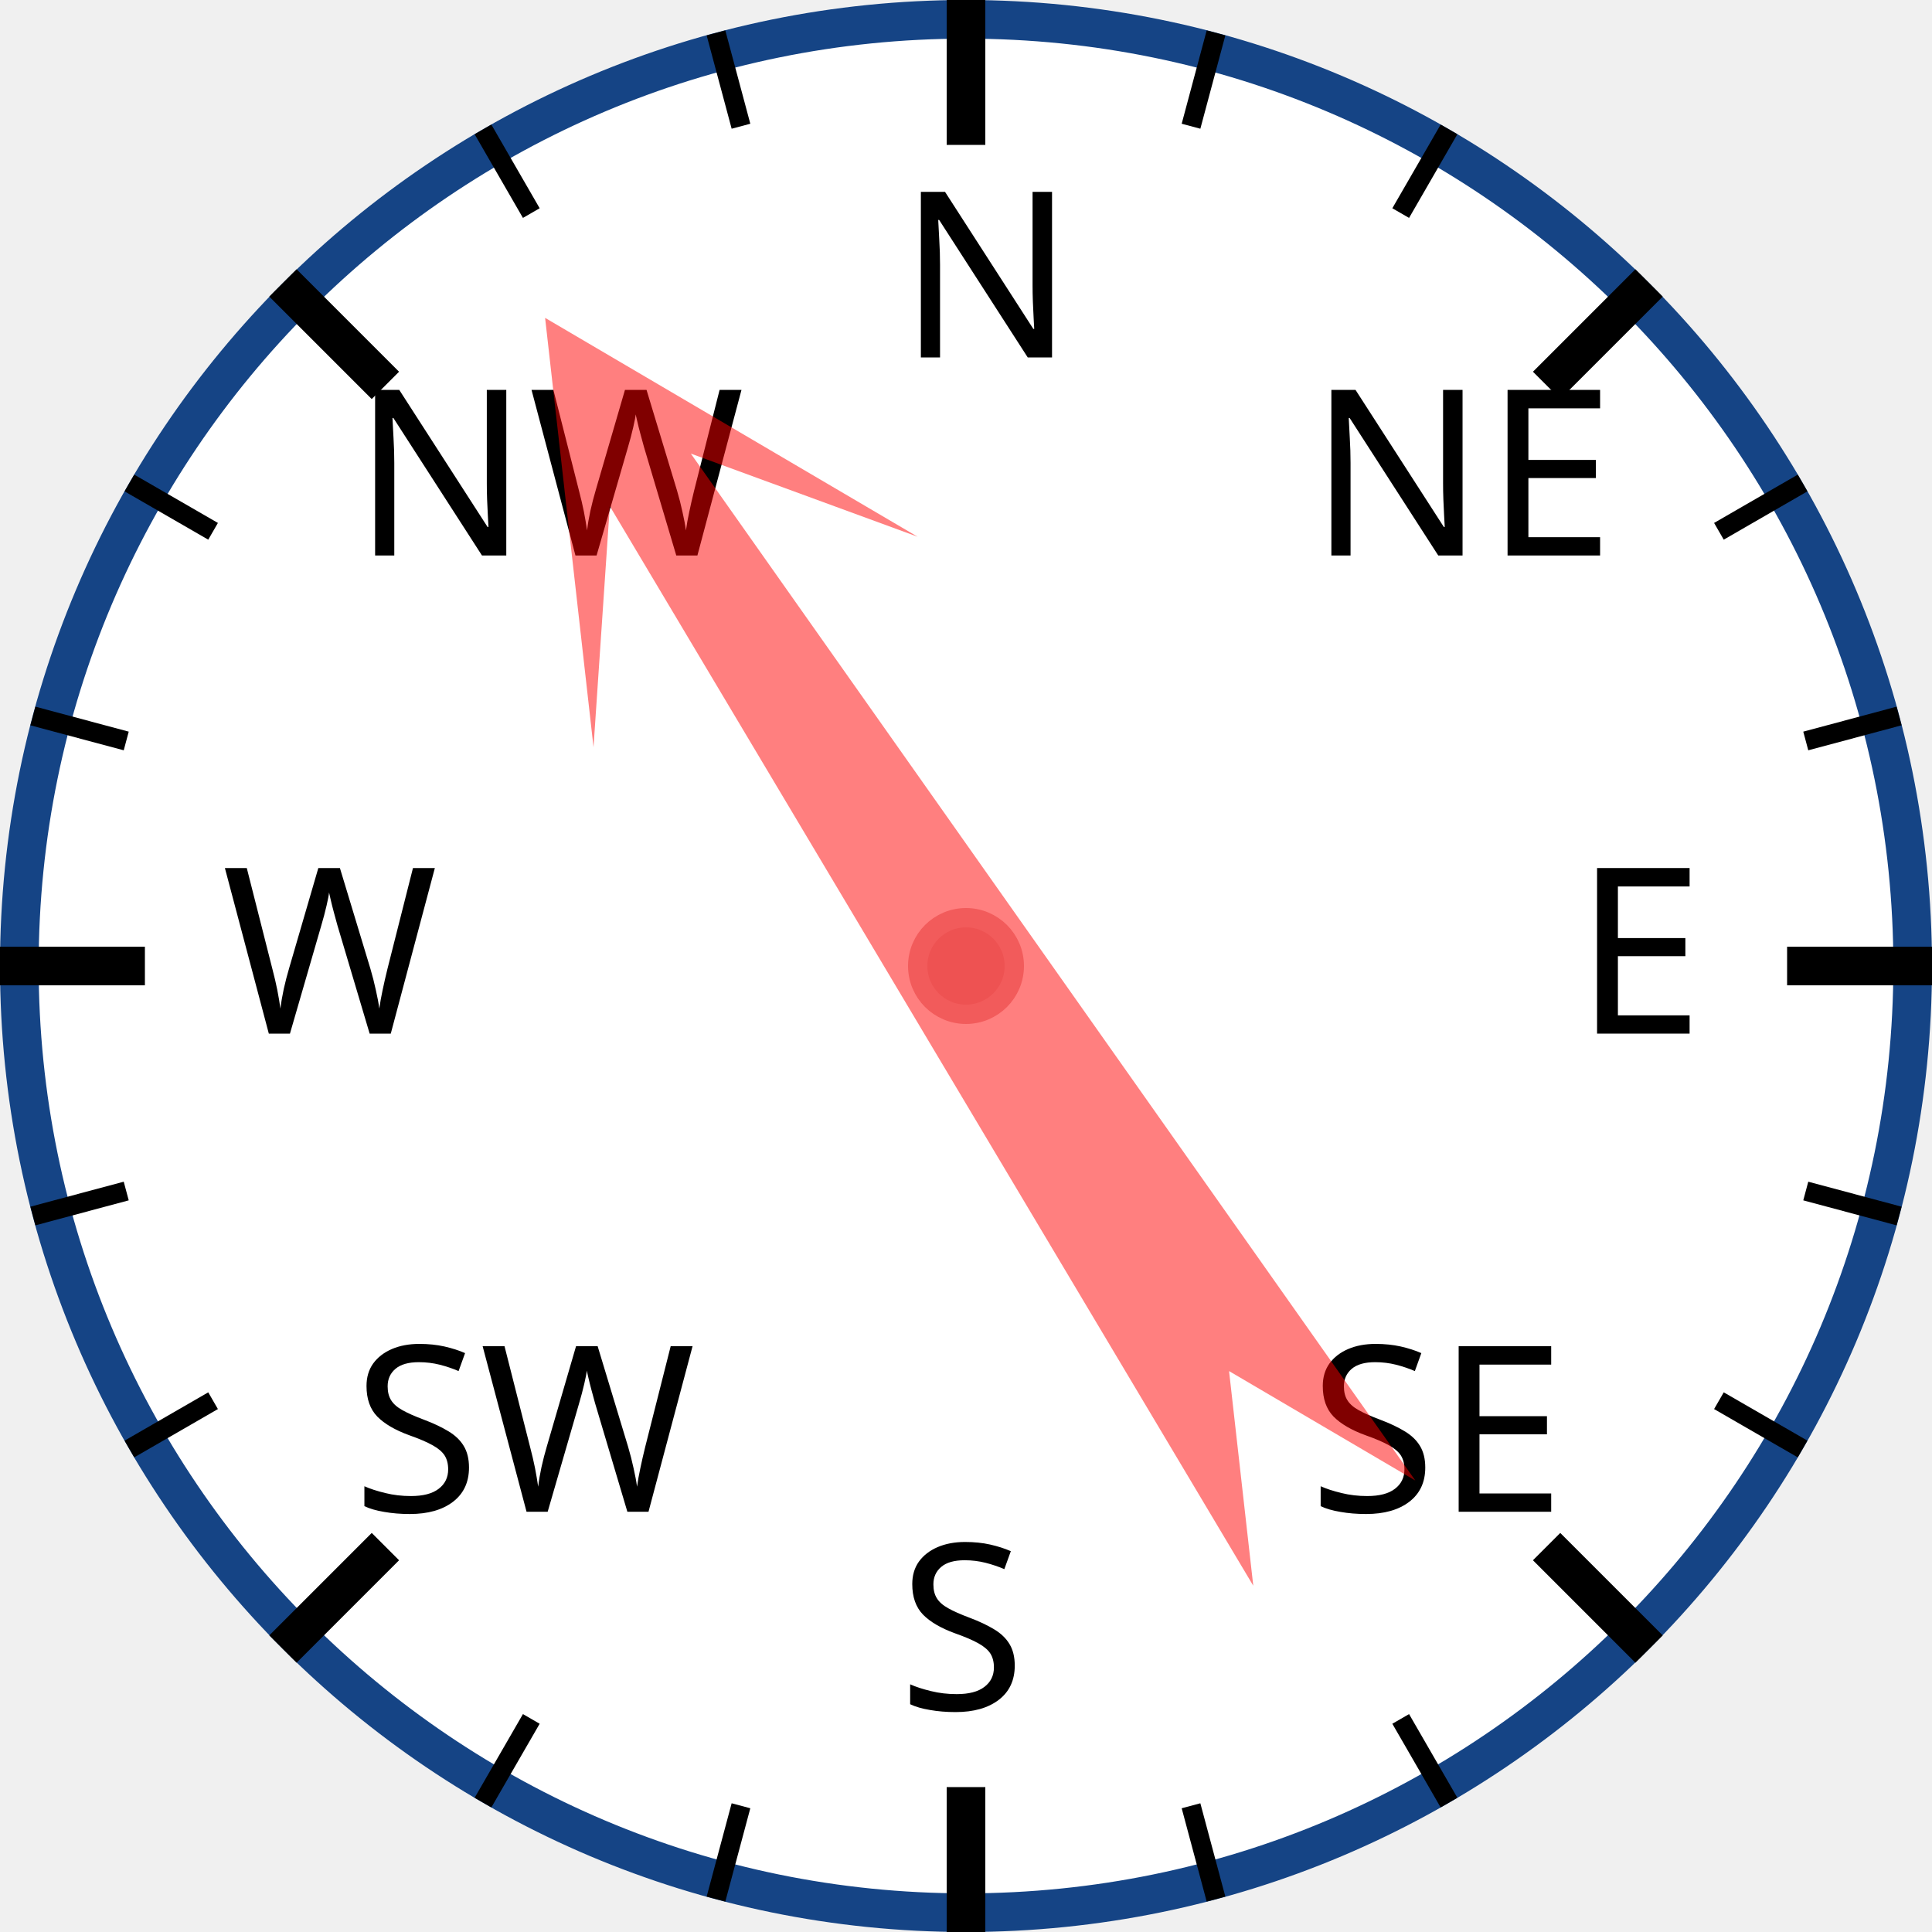
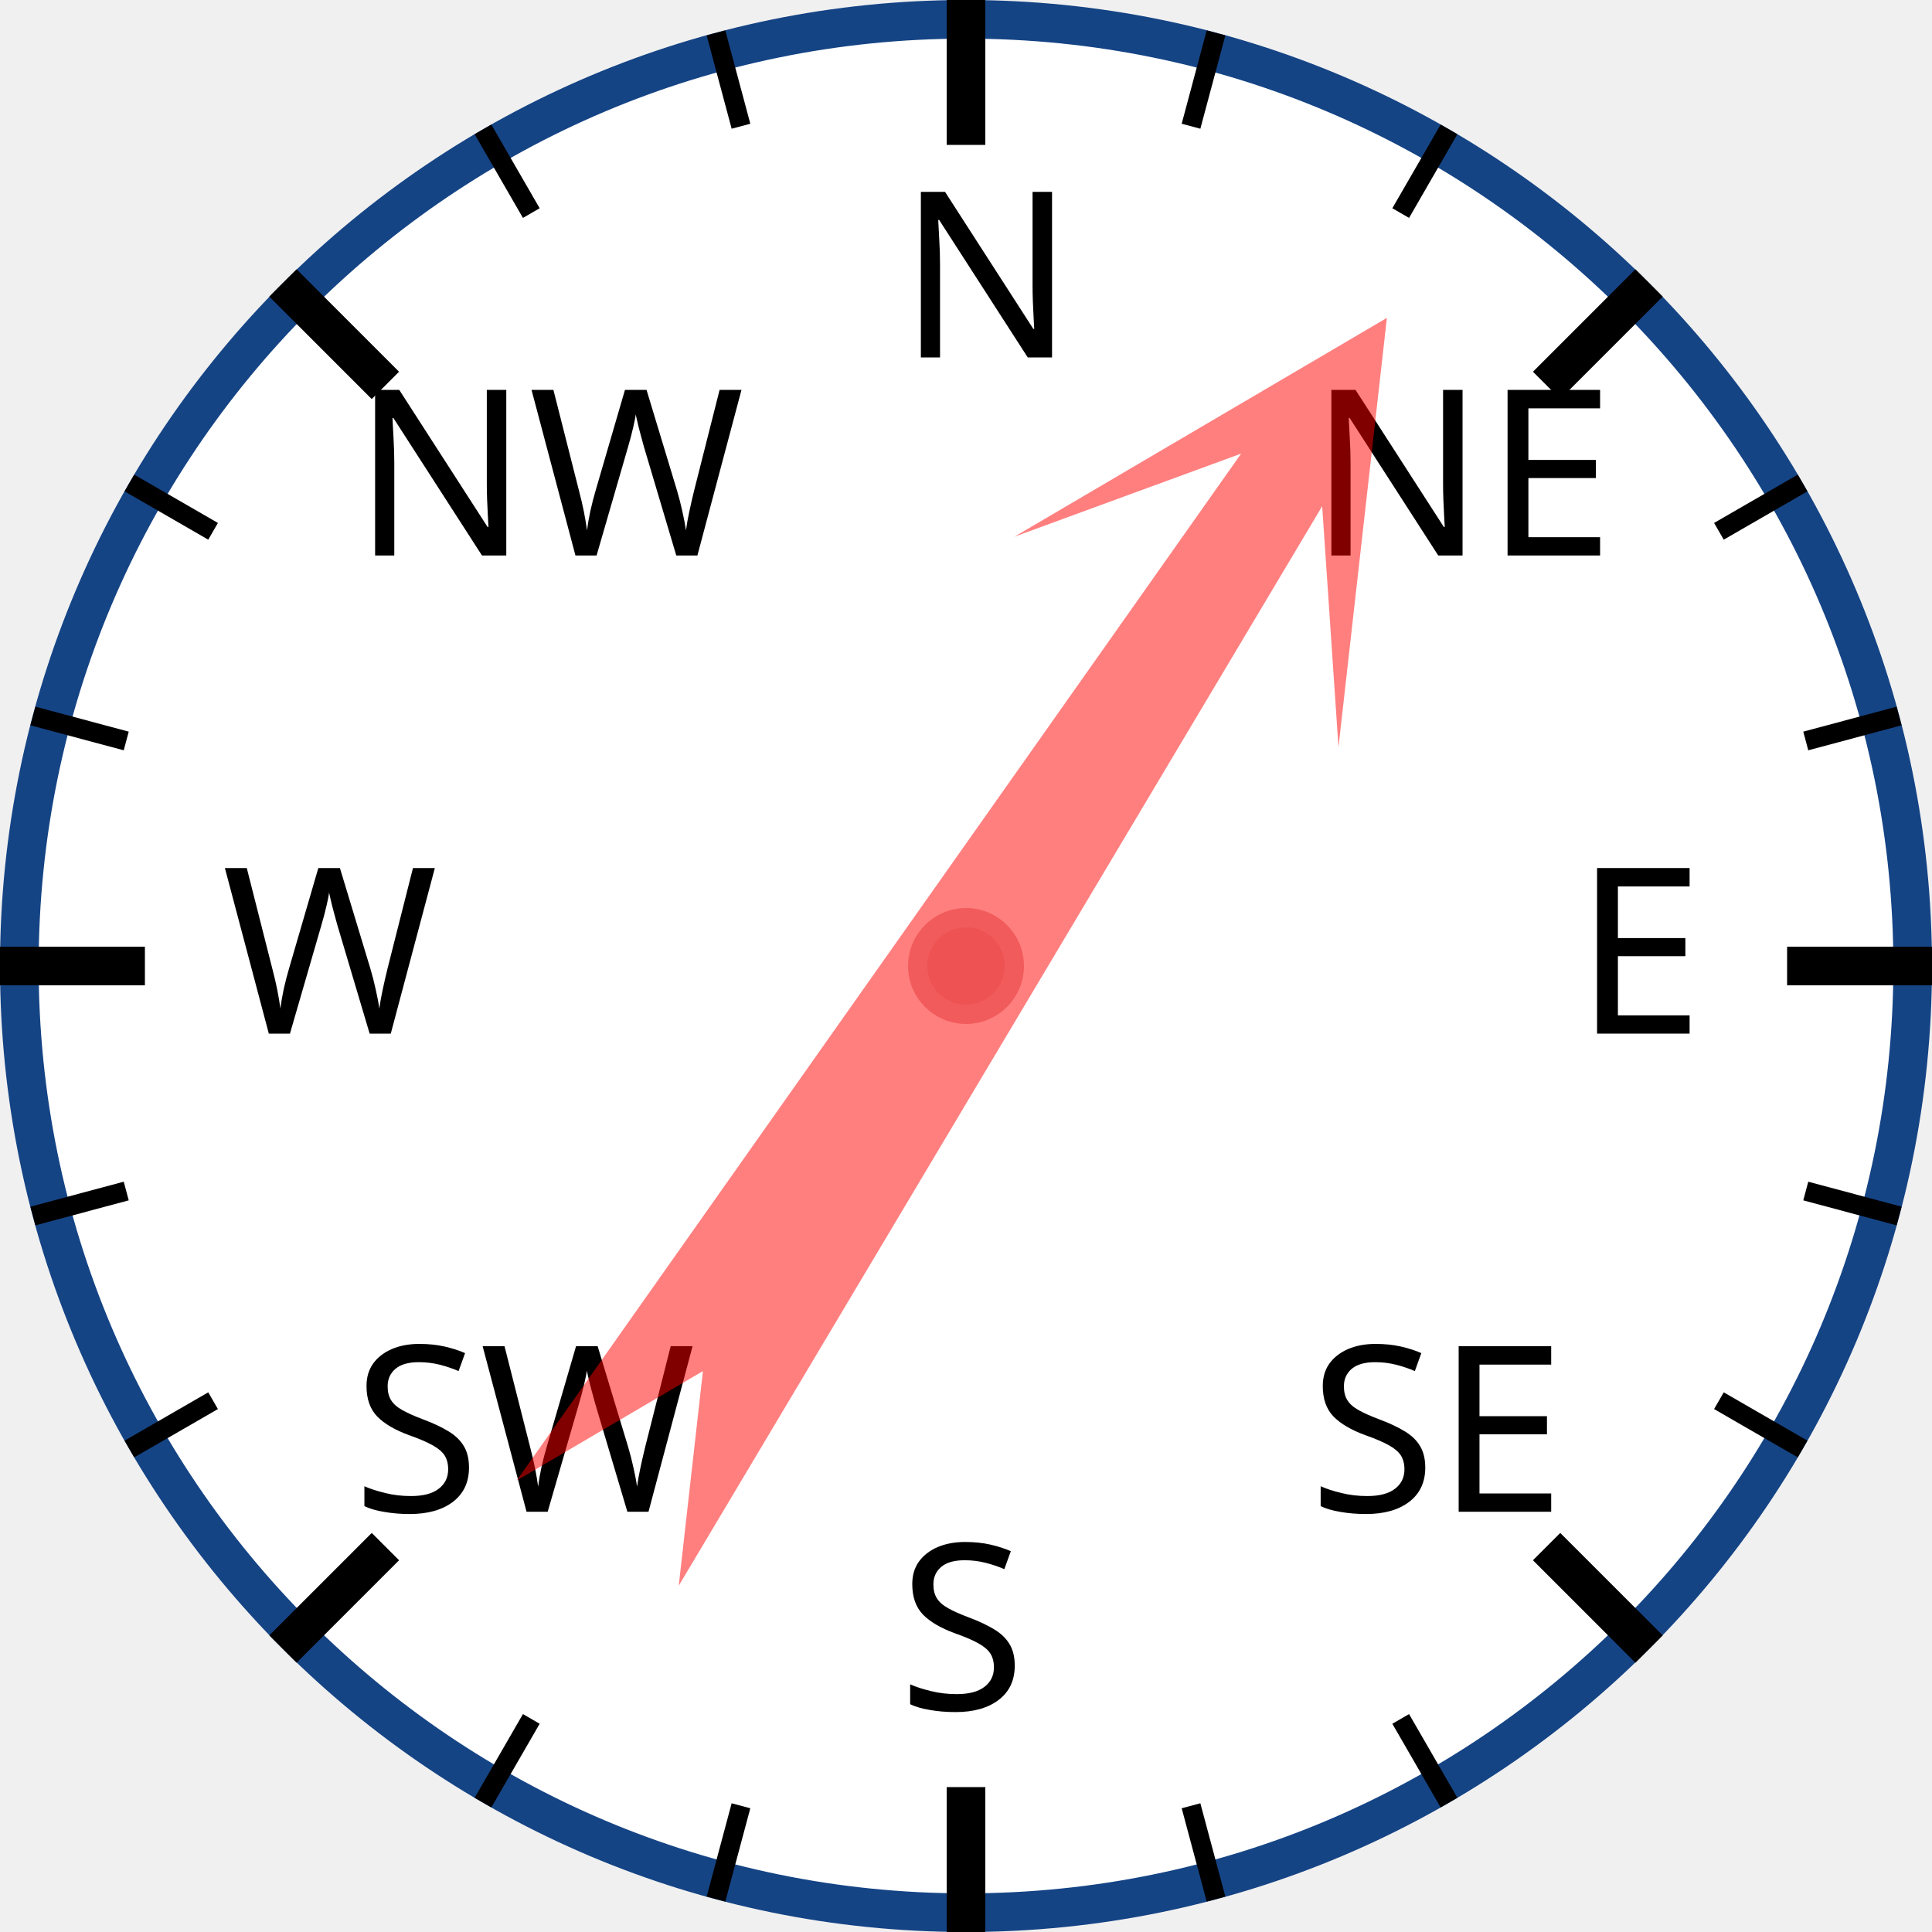
<svg xmlns="http://www.w3.org/2000/svg" width="120px" height="120px" viewBox="0 0 200 200">
  <circle cx="100" cy="100" r="98" style="fill: white; stroke: #154485; stroke-width: 4;" />
  <text x="93.0" y="37.0" style="font-family: sans-serif; font-size: 18pt;">N</text>
  <line x1="100.0" y1="0.0" x2="100.0" y2="15.0" style="stroke: black; stroke-width: 4;" />
  <line x1="74.118" y1="3.407" x2="76.706" y2="13.067" style="stroke: black; stroke-width: 2;" />
  <line x1="50" y1="13.397" x2="55" y2="22.058" style="stroke: black; stroke-width: 2;" />
  <text x="36.503" y="57.503" style="font-family: sans-serif; font-size: 18pt;">NW</text>
  <line x1="29.289" y1="29.289" x2="39.896" y2="39.896" style="stroke: black; stroke-width: 4;" />
  <line x1="13.397" y1="50" x2="22.058" y2="55" style="stroke: black; stroke-width: 2;" />
  <line x1="3.407" y1="74.118" x2="13.067" y2="76.706" style="stroke: black; stroke-width: 2;" />
  <text x="23.0" y="107.0" style="font-family: sans-serif; font-size: 18pt;">W</text>
  <line x1="0.0" y1="100.0" x2="15.0" y2="100.0" style="stroke: black; stroke-width: 4;" />
  <line x1="3.407" y1="125.882" x2="13.067" y2="123.294" style="stroke: black; stroke-width: 2;" />
  <line x1="13.397" y1="150" x2="22.058" y2="145" style="stroke: black; stroke-width: 2;" />
  <text x="36.503" y="156.497" style="font-family: sans-serif; font-size: 18pt;">SW</text>
  <line x1="29.289" y1="170.711" x2="39.896" y2="160.104" style="stroke: black; stroke-width: 4;" />
  <line x1="50" y1="186.603" x2="55" y2="177.942" style="stroke: black; stroke-width: 2;" />
  <line x1="74.118" y1="196.593" x2="76.706" y2="186.933" style="stroke: black; stroke-width: 2;" />
  <text x="93" y="177.0" style="font-family: sans-serif; font-size: 18pt;">S</text>
  <line x1="100" y1="200.0" x2="100" y2="185.0" style="stroke: black; stroke-width: 4;" />
  <line x1="125.882" y1="196.593" x2="123.294" y2="186.933" style="stroke: black; stroke-width: 2;" />
  <line x1="150.0" y1="186.603" x2="145.0" y2="177.942" style="stroke: black; stroke-width: 2;" />
  <text x="135.497" y="156.497" style="font-family: sans-serif; font-size: 18pt;">SE</text>
  <line x1="170.711" y1="170.711" x2="160.104" y2="160.104" style="stroke: black; stroke-width: 4;" />
  <line x1="186.603" y1="150" x2="177.942" y2="145" style="stroke: black; stroke-width: 2;" />
  <line x1="196.593" y1="125.882" x2="186.933" y2="123.294" style="stroke: black; stroke-width: 2;" />
  <text x="163.0" y="107" style="font-family: sans-serif; font-size: 18pt;">E</text>
  <line x1="200.0" y1="100" x2="185.0" y2="100" style="stroke: black; stroke-width: 4;" />
  <line x1="196.593" y1="74.118" x2="186.933" y2="76.706" style="stroke: black; stroke-width: 2;" />
  <line x1="186.603" y1="50" x2="177.942" y2="55" style="stroke: black; stroke-width: 2;" />
  <text x="135.497" y="57.503" style="font-family: sans-serif; font-size: 18pt;">NE</text>
  <line x1="170.711" y1="29.289" x2="160.104" y2="39.896" style="stroke: black; stroke-width: 4;" />
  <line x1="150" y1="13.397" x2="145" y2="22.058" style="stroke: black; stroke-width: 2;" />
  <line x1="125.882" y1="3.407" x2="123.294" y2="13.067" style="stroke: black; stroke-width: 2;" />
-   <polygon points="100 20 120 60 105 40 110 170 100 150 90 170 95 40 80 60" style="fill: red; fill-opacity: 0.5;" transform="rotate(327,100,100)" />
+   <polygon points="100 20 120 60 105 40 110 170 100 150 90 170 95 40 80 60" style="fill: red; fill-opacity: 0.5;" transform="rotate(33,100,100)" />
  <circle cx="100" cy="100" r="5" style="fill: #EE5252; stroke: #F25B5B; stroke-width: 2;" />
</svg>
